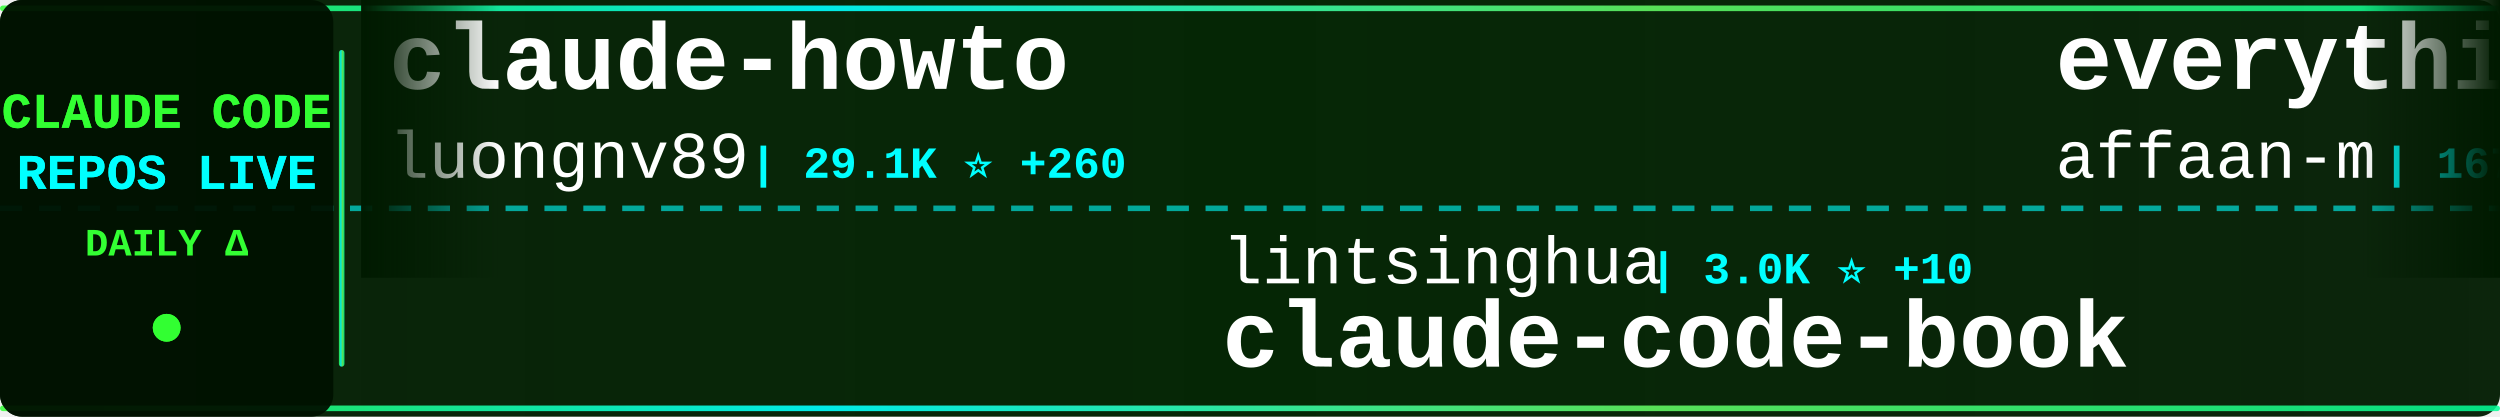
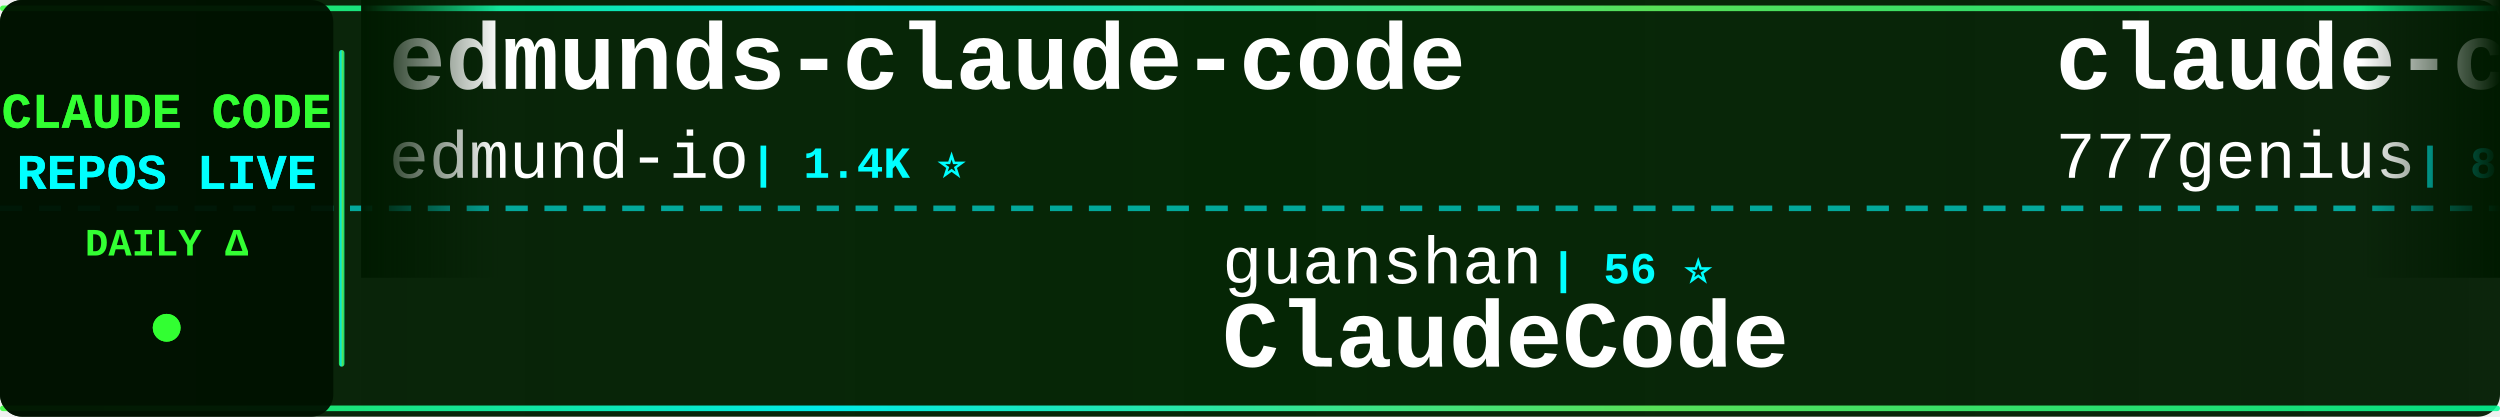
<svg xmlns="http://www.w3.org/2000/svg" width="900" height="150">
  <defs>
    <linearGradient id="tickerBg" x1="0%" y1="0%" x2="100%" y2="0%">
      <stop offset="0%" style="stop-color:#001a00;stop-opacity:0.95" />
      <stop offset="50%" style="stop-color:#002200;stop-opacity:0.98" />
      <stop offset="100%" style="stop-color:#001a00;stop-opacity:0.95" />
    </linearGradient>
    <linearGradient id="borderGrad" x1="0%" y1="0%" x2="100%" y2="0%">
      <stop offset="0%" style="stop-color:#33ff33;stop-opacity:0.85">
        <animate attributeName="stop-opacity" values="0.85;1;0.85" dur="2s" repeatCount="indefinite" />
      </stop>
      <stop offset="33%" style="stop-color:#00ffff;stop-opacity:0.9">
        <animate attributeName="stop-opacity" values="0.9;1;0.9" dur="2.2s" repeatCount="indefinite" />
      </stop>
      <stop offset="66%" style="stop-color:#66ff66;stop-opacity:0.85">
        <animate attributeName="stop-opacity" values="0.85;1;0.85" dur="1.8s" repeatCount="indefinite" />
      </stop>
      <stop offset="100%" style="stop-color:#00ff99;stop-opacity:0.85">
        <animate attributeName="stop-opacity" values="0.85;1;0.85" dur="2s" repeatCount="indefinite" />
      </stop>
    </linearGradient>
    <filter id="textGlow">
      <feGaussianBlur stdDeviation="0.1" result="coloredBlur" />
      <feMerge>
        <feMergeNode in="coloredBlur" />
        <feMergeNode in="SourceGraphic" />
      </feMerge>
    </filter>
    <filter id="metricGlow">
      <feGaussianBlur stdDeviation="0.2" result="coloredBlur" />
      <feMerge>
        <feMergeNode in="coloredBlur" />
        <feMergeNode in="SourceGraphic" />
      </feMerge>
    </filter>
    <linearGradient id="leftFade" x1="0%" y1="0%" x2="100%" y2="0%">
      <stop offset="0%" style="stop-color:#001a00;stop-opacity:1" />
      <stop offset="100%" style="stop-color:#001a00;stop-opacity:0" />
    </linearGradient>
    <linearGradient id="rightFade" x1="0%" y1="0%" x2="100%" y2="0%">
      <stop offset="0%" style="stop-color:#001a00;stop-opacity:0" />
      <stop offset="100%" style="stop-color:#001a00;stop-opacity:1" />
    </linearGradient>
  </defs>
  <rect width="900" height="150" fill="url(#tickerBg)" rx="8" />
  <rect x="0" y="2" width="900" height="2" fill="url(#borderGrad)" rx="1" />
  <rect x="0" y="146" width="900" height="2" fill="url(#borderGrad)" rx="1" />
  <line x1="0" y1="75" x2="900" y2="75" stroke="#00ffff" stroke-width="2" stroke-dasharray="8 6" opacity="0.6" />
  <rect x="0" y="0" width="120" height="150" fill="#001100" opacity="0.95" rx="8" />
  <text x="60" y="46" font-family="'Courier New', monospace" font-size="18" font-weight="bold" fill="#33ff33" text-anchor="middle" filter="url(#textGlow)">
    CLAUDE CODE
  </text>
  <text x="60" y="68" font-family="'Courier New', monospace" font-size="18" font-weight="bold" fill="#00ffff" text-anchor="middle" filter="url(#textGlow)">
    REPOS LIVE
  </text>
  <text x="60" y="92" font-family="'Courier New', monospace" font-size="14" font-weight="bold" fill="#33ff33" text-anchor="middle">
    DAILY Δ
  </text>
  <circle cx="60" cy="118" r="5" fill="#33ff33" filter="url(#metricGlow)">
    <animate attributeName="r" values="4;6;4" dur="1.5s" repeatCount="indefinite" />
    <animate attributeName="opacity" values="0.6;1;0.6" dur="1.5s" repeatCount="indefinite" />
  </circle>
  <rect x="122" y="18" width="2" height="114" fill="url(#borderGrad)" rx="1" />
  <clipPath id="tickerClip">
    <rect x="130" y="0" width="770" height="150" />
  </clipPath>
  <g clip-path="url(#tickerClip)">
    <g id="tickerItems">
      <animateTransform attributeName="transform" attributeType="XML" type="translate" from="0 0" to="-3000 0" dur="54s" repeatCount="indefinite" />
      <g transform="translate(0, 0)">
-         <text x="140" y="32" font-family="'Courier New', monospace" font-size="34" font-weight="bold" fill="#ffffff">claude-howto</text>
-         <text x="140" y="64" font-family="'Courier New', monospace" font-size="24" font-weight="normal" fill="#ffffff" opacity="1.0">luongnv89</text>
-         <text x="270" y="64" font-family="'Courier New', monospace" font-size="16" font-weight="bold" fill="#00ffff"> | 29.1K ⭐ +260</text>
+         <text x="140" y="32" font-family="'Courier New', monospace" font-size="34" font-weight="bold" fill="#ffffff">edmunds-claude-code</text>
+         <text x="140" y="64" font-family="'Courier New', monospace" font-size="24" font-weight="normal" fill="#ffffff" opacity="1.0">edmund-io</text>
+         <text x="270" y="64" font-family="'Courier New', monospace" font-size="16" font-weight="bold" fill="#00ffff"> | 1.4K ⭐</text>
      </g>
      <g transform="translate(300, 0)">
-         <text x="140" y="102" font-family="'Courier New', monospace" font-size="24" font-weight="normal" fill="#ffffff" opacity="1.0">lintsinghua</text>
-         <text x="294" y="102" font-family="'Courier New', monospace" font-size="16" font-weight="bold" fill="#00ffff"> | 3.0K ⭐ +10</text>
-         <text x="140" y="132" font-family="'Courier New', monospace" font-size="34" font-weight="bold" fill="#ffffff">claude-code-book</text>
-       </g>
-       <g transform="translate(600, 0)">
-         <text x="140" y="32" font-family="'Courier New', monospace" font-size="34" font-weight="bold" fill="#ffffff">everything-claude-code</text>
-         <text x="140" y="64" font-family="'Courier New', monospace" font-size="24" font-weight="normal" fill="#ffffff" opacity="1.0">affaan-m</text>
-         <text x="258" y="64" font-family="'Courier New', monospace" font-size="16" font-weight="bold" fill="#00ffff"> | 167.3K ⭐ +666</text>
-       </g>
-       <g transform="translate(900, 0)">
        <text x="140" y="102" font-family="'Courier New', monospace" font-size="24" font-weight="normal" fill="#ffffff" opacity="1.0">guanshan</text>
        <text x="258" y="102" font-family="'Courier New', monospace" font-size="16" font-weight="bold" fill="#00ffff"> | 56 ⭐</text>
        <text x="140" y="132" font-family="'Courier New', monospace" font-size="34" font-weight="bold" fill="#ffffff">ClaudeCode</text>
      </g>
+       <g transform="translate(600, 0)">
+         <text x="140" y="32" font-family="'Courier New', monospace" font-size="34" font-weight="bold" fill="#ffffff">claude-code-source-code</text>
+         <text x="140" y="64" font-family="'Courier New', monospace" font-size="24" font-weight="normal" fill="#ffffff" opacity="1.0">777genius</text>
+         <text x="270" y="64" font-family="'Courier New', monospace" font-size="16" font-weight="bold" fill="#00ffff"> | 897 ⭐</text>
+       </g>
+       <g transform="translate(900, 0)">
+         <text x="140" y="102" font-family="'Courier New', monospace" font-size="24" font-weight="normal" fill="#ffffff" opacity="1.0">lorryjovens-hub</text>
+         <text x="342" y="102" font-family="'Courier New', monospace" font-size="16" font-weight="bold" fill="#00ffff"> | 1.5K ⭐ +5</text>
+         <text x="140" y="132" font-family="'Courier New', monospace" font-size="34" font-weight="bold" fill="#ffffff">claude-code-rust</text>
+       </g>
      <g transform="translate(1200, 0)">
-         <text x="140" y="32" font-family="'Courier New', monospace" font-size="34" font-weight="bold" fill="#ffffff">claude_code_src</text>
-         <text x="140" y="64" font-family="'Courier New', monospace" font-size="24" font-weight="normal" fill="#ffffff" opacity="1.0">ponponon</text>
-         <text x="258" y="64" font-family="'Courier New', monospace" font-size="16" font-weight="bold" fill="#00ffff"> | 2.2K ⭐ +3</text>
+         <text x="140" y="32" font-family="'Courier New', monospace" font-size="34" font-weight="bold" fill="#ffffff">Auto-claude-code-researc...</text>
+         <text x="140" y="64" font-family="'Courier New', monospace" font-size="24" font-weight="normal" fill="#ffffff" opacity="1.0">wanshuiyin</text>
+         <text x="282" y="64" font-family="'Courier New', monospace" font-size="16" font-weight="bold" fill="#00ffff"> | 7.5K ⭐ +51</text>
      </g>
      <g transform="translate(1500, 0)">
-         <text x="140" y="102" font-family="'Courier New', monospace" font-size="24" font-weight="normal" fill="#ffffff" opacity="1.0">wanshuiyin</text>
-         <text x="282" y="102" font-family="'Courier New', monospace" font-size="16" font-weight="bold" fill="#00ffff"> | 7.5K ⭐ +56</text>
-         <text x="140" y="132" font-family="'Courier New', monospace" font-size="34" font-weight="bold" fill="#ffffff">Auto-claude-code-researc...</text>
+         <text x="140" y="102" font-family="'Courier New', monospace" font-size="24" font-weight="normal" fill="#ffffff" opacity="1.0">1rgs</text>
+         <text x="210" y="102" font-family="'Courier New', monospace" font-size="16" font-weight="bold" fill="#00ffff"> | 3.5K ⭐ +5</text>
+         <text x="140" y="132" font-family="'Courier New', monospace" font-size="34" font-weight="bold" fill="#ffffff">claude-code-proxy</text>
      </g>
      <g transform="translate(1800, 0)">
-         <text x="140" y="32" font-family="'Courier New', monospace" font-size="34" font-weight="bold" fill="#ffffff">claude-code-proxy</text>
-         <text x="140" y="64" font-family="'Courier New', monospace" font-size="24" font-weight="normal" fill="#ffffff" opacity="1.0">fuergaosi233</text>
-         <text x="306" y="64" font-family="'Courier New', monospace" font-size="16" font-weight="bold" fill="#00ffff"> | 2.5K ⭐ +5</text>
+         <text x="140" y="32" font-family="'Courier New', monospace" font-size="34" font-weight="bold" fill="#ffffff">claude-code-from-scratch</text>
+         <text x="140" y="64" font-family="'Courier New', monospace" font-size="24" font-weight="normal" fill="#ffffff" opacity="1.0">Windy3f3f3f3f</text>
+         <text x="318" y="64" font-family="'Courier New', monospace" font-size="16" font-weight="bold" fill="#00ffff"> | 1.0K ⭐ +6</text>
      </g>
      <g transform="translate(2100, 0)">
-         <text x="140" y="102" font-family="'Courier New', monospace" font-size="24" font-weight="normal" fill="#ffffff" opacity="1.0">ykdojo</text>
-         <text x="234" y="102" font-family="'Courier New', monospace" font-size="16" font-weight="bold" fill="#00ffff"> | 8.0K ⭐ +20</text>
-         <text x="140" y="132" font-family="'Courier New', monospace" font-size="34" font-weight="bold" fill="#ffffff">claude-code-tips</text>
+         <text x="140" y="102" font-family="'Courier New', monospace" font-size="24" font-weight="normal" fill="#ffffff" opacity="1.0">Piebald-AI</text>
+         <text x="282" y="102" font-family="'Courier New', monospace" font-size="16" font-weight="bold" fill="#00ffff"> | 9.5K ⭐ +39</text>
+         <text x="140" y="132" font-family="'Courier New', monospace" font-size="34" font-weight="bold" fill="#ffffff">claude-code-system-promp...</text>
      </g>
      <g transform="translate(2400, 0)">
-         <text x="140" y="32" font-family="'Courier New', monospace" font-size="34" font-weight="bold" fill="#ffffff">claude-code-infrastructu...</text>
-         <text x="140" y="64" font-family="'Courier New', monospace" font-size="24" font-weight="normal" fill="#ffffff" opacity="1.0">diet103</text>
-         <text x="246" y="64" font-family="'Courier New', monospace" font-size="16" font-weight="bold" fill="#00ffff"> | 9.6K ⭐ +5</text>
+         <text x="140" y="32" font-family="'Courier New', monospace" font-size="34" font-weight="bold" fill="#ffffff">oh-my-claudecode</text>
+         <text x="140" y="64" font-family="'Courier New', monospace" font-size="24" font-weight="normal" fill="#ffffff" opacity="1.0">Yeachan-Heo</text>
+         <text x="294" y="64" font-family="'Courier New', monospace" font-size="16" font-weight="bold" fill="#00ffff"> | 31.4K ⭐ +151</text>
      </g>
      <g transform="translate(2700, 0)">
-         <text x="140" y="102" font-family="'Courier New', monospace" font-size="24" font-weight="normal" fill="#ffffff" opacity="1.0">farion1231</text>
-         <text x="282" y="102" font-family="'Courier New', monospace" font-size="16" font-weight="bold" fill="#00ffff"> | 51.7K ⭐ +628</text>
-         <text x="140" y="132" font-family="'Courier New', monospace" font-size="34" font-weight="bold" fill="#ffffff">cc-switch</text>
+         <text x="140" y="102" font-family="'Courier New', monospace" font-size="24" font-weight="normal" fill="#ffffff" opacity="1.0">shareAI-lab</text>
+         <text x="294" y="102" font-family="'Courier New', monospace" font-size="16" font-weight="bold" fill="#00ffff"> | 56.6K ⭐ +225</text>
+         <text x="140" y="132" font-family="'Courier New', monospace" font-size="34" font-weight="bold" fill="#ffffff">learn-claude-code</text>
      </g>
      <g transform="translate(3000, 0)">
-         <text x="140" y="32" font-family="'Courier New', monospace" font-size="34" font-weight="bold" fill="#ffffff">claude-howto</text>
-         <text x="140" y="64" font-family="'Courier New', monospace" font-size="24" font-weight="normal" fill="#ffffff" opacity="1.0">luongnv89</text>
-         <text x="270" y="64" font-family="'Courier New', monospace" font-size="16" font-weight="bold" fill="#00ffff"> | 29.1K ⭐ +260</text>
+         <text x="140" y="32" font-family="'Courier New', monospace" font-size="34" font-weight="bold" fill="#ffffff">edmunds-claude-code</text>
+         <text x="140" y="64" font-family="'Courier New', monospace" font-size="24" font-weight="normal" fill="#ffffff" opacity="1.0">edmund-io</text>
+         <text x="270" y="64" font-family="'Courier New', monospace" font-size="16" font-weight="bold" fill="#00ffff"> | 1.4K ⭐</text>
      </g>
      <g transform="translate(3300, 0)">
-         <text x="140" y="102" font-family="'Courier New', monospace" font-size="24" font-weight="normal" fill="#ffffff" opacity="1.0">lintsinghua</text>
-         <text x="294" y="102" font-family="'Courier New', monospace" font-size="16" font-weight="bold" fill="#00ffff"> | 3.0K ⭐ +10</text>
-         <text x="140" y="132" font-family="'Courier New', monospace" font-size="34" font-weight="bold" fill="#ffffff">claude-code-book</text>
-       </g>
-       <g transform="translate(3600, 0)">
-         <text x="140" y="32" font-family="'Courier New', monospace" font-size="34" font-weight="bold" fill="#ffffff">everything-claude-code</text>
-         <text x="140" y="64" font-family="'Courier New', monospace" font-size="24" font-weight="normal" fill="#ffffff" opacity="1.0">affaan-m</text>
-         <text x="258" y="64" font-family="'Courier New', monospace" font-size="16" font-weight="bold" fill="#00ffff"> | 167.3K ⭐ +666</text>
-       </g>
-       <g transform="translate(3900, 0)">
        <text x="140" y="102" font-family="'Courier New', monospace" font-size="24" font-weight="normal" fill="#ffffff" opacity="1.0">guanshan</text>
        <text x="258" y="102" font-family="'Courier New', monospace" font-size="16" font-weight="bold" fill="#00ffff"> | 56 ⭐</text>
        <text x="140" y="132" font-family="'Courier New', monospace" font-size="34" font-weight="bold" fill="#ffffff">ClaudeCode</text>
+       </g>
+       <g transform="translate(3600, 0)">
+         <text x="140" y="32" font-family="'Courier New', monospace" font-size="34" font-weight="bold" fill="#ffffff">claude-code-source-code</text>
+         <text x="140" y="64" font-family="'Courier New', monospace" font-size="24" font-weight="normal" fill="#ffffff" opacity="1.0">777genius</text>
+         <text x="270" y="64" font-family="'Courier New', monospace" font-size="16" font-weight="bold" fill="#00ffff"> | 897 ⭐</text>
+       </g>
+       <g transform="translate(3900, 0)">
+         <text x="140" y="102" font-family="'Courier New', monospace" font-size="24" font-weight="normal" fill="#ffffff" opacity="1.0">lorryjovens-hub</text>
+         <text x="342" y="102" font-family="'Courier New', monospace" font-size="16" font-weight="bold" fill="#00ffff"> | 1.5K ⭐ +5</text>
+         <text x="140" y="132" font-family="'Courier New', monospace" font-size="34" font-weight="bold" fill="#ffffff">claude-code-rust</text>
      </g>
    </g>
  </g>
  <rect x="130" y="0" width="50" height="100" fill="url(#leftFade)" />
  <rect x="850" y="0" width="50" height="100" fill="url(#rightFade)" />
</svg>
